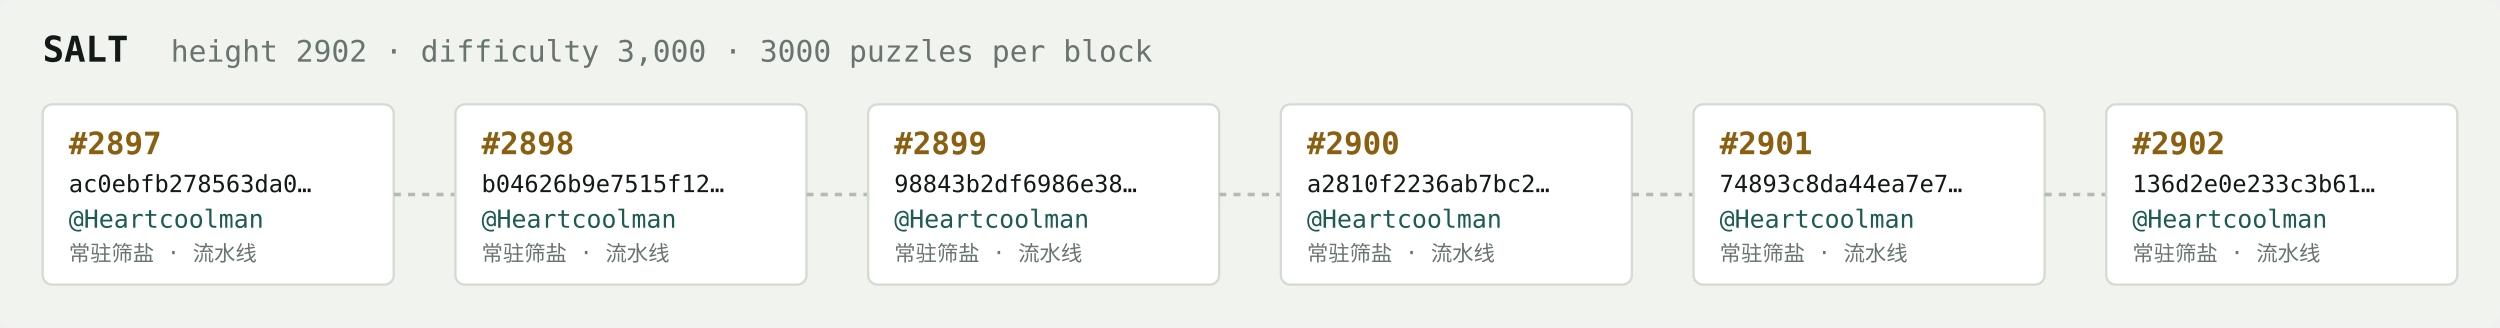
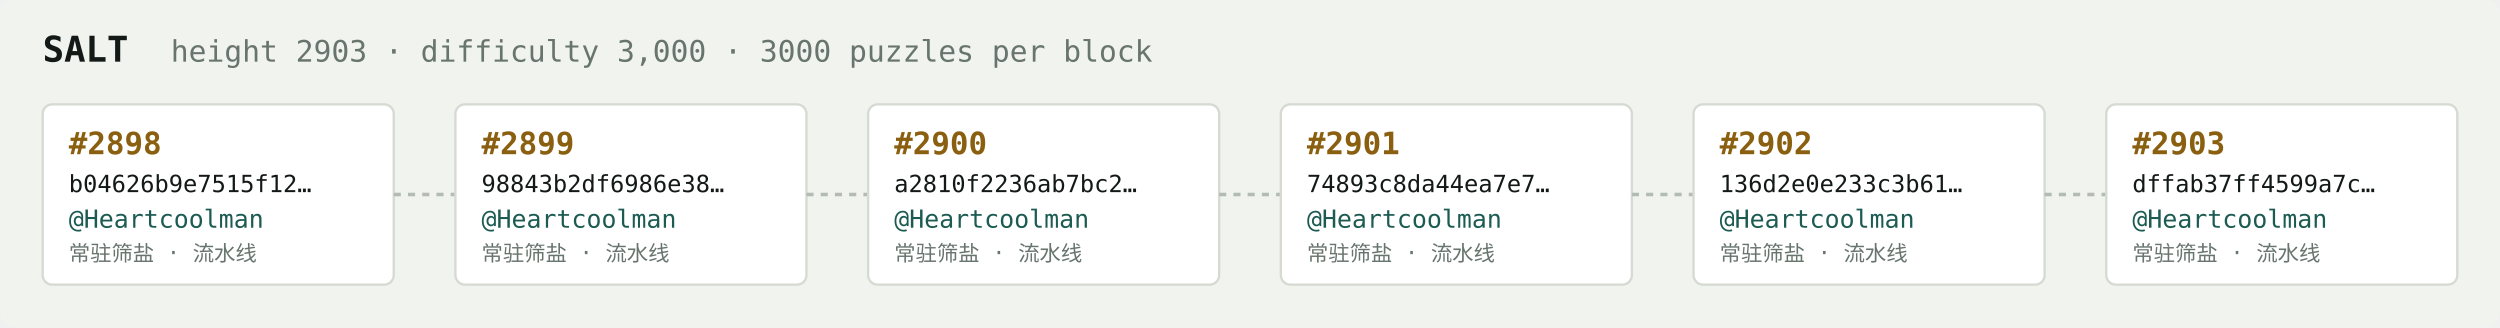
<svg xmlns="http://www.w3.org/2000/svg" width="1054" height="138" viewBox="0 0 1054 138" font-family="ui-monospace,SFMono-Regular,Menlo,monospace">
  <rect fill="#f1f3ef" width="1054" height="138" rx="6" />
  <text x="18" y="26" fill="#121916" font-size="15" font-weight="700">SALT</text>
-   <text x="72" y="26" fill="#68746e" font-size="12.5">height 2902 · difficulty 3,000 · 3000 puzzles per block</text>
+   <text x="72" y="26" fill="#68746e" font-size="12.5">height 2903 · difficulty 3,000 · 3000 puzzles per block</text>
  <rect x="18" y="44" width="148" height="76" rx="4" fill="#ffffff" stroke="#d5dbd2" stroke-width="1" />
-   <text x="29" y="65" fill="#8a5f10" font-size="13" font-weight="700">#2897</text>
-   <text x="29" y="81" fill="#121916" font-size="10">ac0ebfb278563da0…</text>
+   <text x="29" y="65" fill="#8a5f10" font-size="13" font-weight="700">#2898</text>
+   <text x="29" y="81" fill="#121916" font-size="10">b04626b9e7515f12…</text>
  <text x="29" y="96" fill="#1c5b52" font-size="10.5">@Heartcoolman</text>
  <text x="29" y="110" fill="#68746e" font-size="9">常驻筛盐 · 流水线</text>
  <line x1="166" y1="82.0" x2="192" y2="82.0" stroke="#b3bcb4" stroke-width="1.5" stroke-dasharray="3 3" />
  <rect x="192" y="44" width="148" height="76" rx="4" fill="#ffffff" stroke="#d5dbd2" stroke-width="1" />
-   <text x="203" y="65" fill="#8a5f10" font-size="13" font-weight="700">#2898</text>
-   <text x="203" y="81" fill="#121916" font-size="10">b04626b9e7515f12…</text>
+   <text x="203" y="65" fill="#8a5f10" font-size="13" font-weight="700">#2899</text>
+   <text x="203" y="81" fill="#121916" font-size="10">98843b2df6986e38…</text>
  <text x="203" y="96" fill="#1c5b52" font-size="10.5">@Heartcoolman</text>
  <text x="203" y="110" fill="#68746e" font-size="9">常驻筛盐 · 流水线</text>
  <line x1="340" y1="82.0" x2="366" y2="82.0" stroke="#b3bcb4" stroke-width="1.5" stroke-dasharray="3 3" />
  <rect x="366" y="44" width="148" height="76" rx="4" fill="#ffffff" stroke="#d5dbd2" stroke-width="1" />
-   <text x="377" y="65" fill="#8a5f10" font-size="13" font-weight="700">#2899</text>
-   <text x="377" y="81" fill="#121916" font-size="10">98843b2df6986e38…</text>
+   <text x="377" y="65" fill="#8a5f10" font-size="13" font-weight="700">#2900</text>
+   <text x="377" y="81" fill="#121916" font-size="10">a2810f2236ab7bc2…</text>
  <text x="377" y="96" fill="#1c5b52" font-size="10.5">@Heartcoolman</text>
  <text x="377" y="110" fill="#68746e" font-size="9">常驻筛盐 · 流水线</text>
  <line x1="514" y1="82.0" x2="540" y2="82.0" stroke="#b3bcb4" stroke-width="1.5" stroke-dasharray="3 3" />
  <rect x="540" y="44" width="148" height="76" rx="4" fill="#ffffff" stroke="#d5dbd2" stroke-width="1" />
-   <text x="551" y="65" fill="#8a5f10" font-size="13" font-weight="700">#2900</text>
-   <text x="551" y="81" fill="#121916" font-size="10">a2810f2236ab7bc2…</text>
+   <text x="551" y="65" fill="#8a5f10" font-size="13" font-weight="700">#2901</text>
+   <text x="551" y="81" fill="#121916" font-size="10">74893c8da44ea7e7…</text>
  <text x="551" y="96" fill="#1c5b52" font-size="10.5">@Heartcoolman</text>
  <text x="551" y="110" fill="#68746e" font-size="9">常驻筛盐 · 流水线</text>
  <line x1="688" y1="82.0" x2="714" y2="82.0" stroke="#b3bcb4" stroke-width="1.5" stroke-dasharray="3 3" />
  <rect x="714" y="44" width="148" height="76" rx="4" fill="#ffffff" stroke="#d5dbd2" stroke-width="1" />
-   <text x="725" y="65" fill="#8a5f10" font-size="13" font-weight="700">#2901</text>
-   <text x="725" y="81" fill="#121916" font-size="10">74893c8da44ea7e7…</text>
+   <text x="725" y="65" fill="#8a5f10" font-size="13" font-weight="700">#2902</text>
+   <text x="725" y="81" fill="#121916" font-size="10">136d2e0e233c3b61…</text>
  <text x="725" y="96" fill="#1c5b52" font-size="10.5">@Heartcoolman</text>
  <text x="725" y="110" fill="#68746e" font-size="9">常驻筛盐 · 流水线</text>
  <line x1="862" y1="82.0" x2="888" y2="82.0" stroke="#b3bcb4" stroke-width="1.5" stroke-dasharray="3 3" />
  <rect x="888" y="44" width="148" height="76" rx="4" fill="#ffffff" stroke="#d5dbd2" stroke-width="1" />
-   <text x="899" y="65" fill="#8a5f10" font-size="13" font-weight="700">#2902</text>
-   <text x="899" y="81" fill="#121916" font-size="10">136d2e0e233c3b61…</text>
+   <text x="899" y="65" fill="#8a5f10" font-size="13" font-weight="700">#2903</text>
+   <text x="899" y="81" fill="#121916" font-size="10">dffab37ff4599a7c…</text>
  <text x="899" y="96" fill="#1c5b52" font-size="10.5">@Heartcoolman</text>
  <text x="899" y="110" fill="#68746e" font-size="9">常驻筛盐 · 流水线</text>
</svg>
